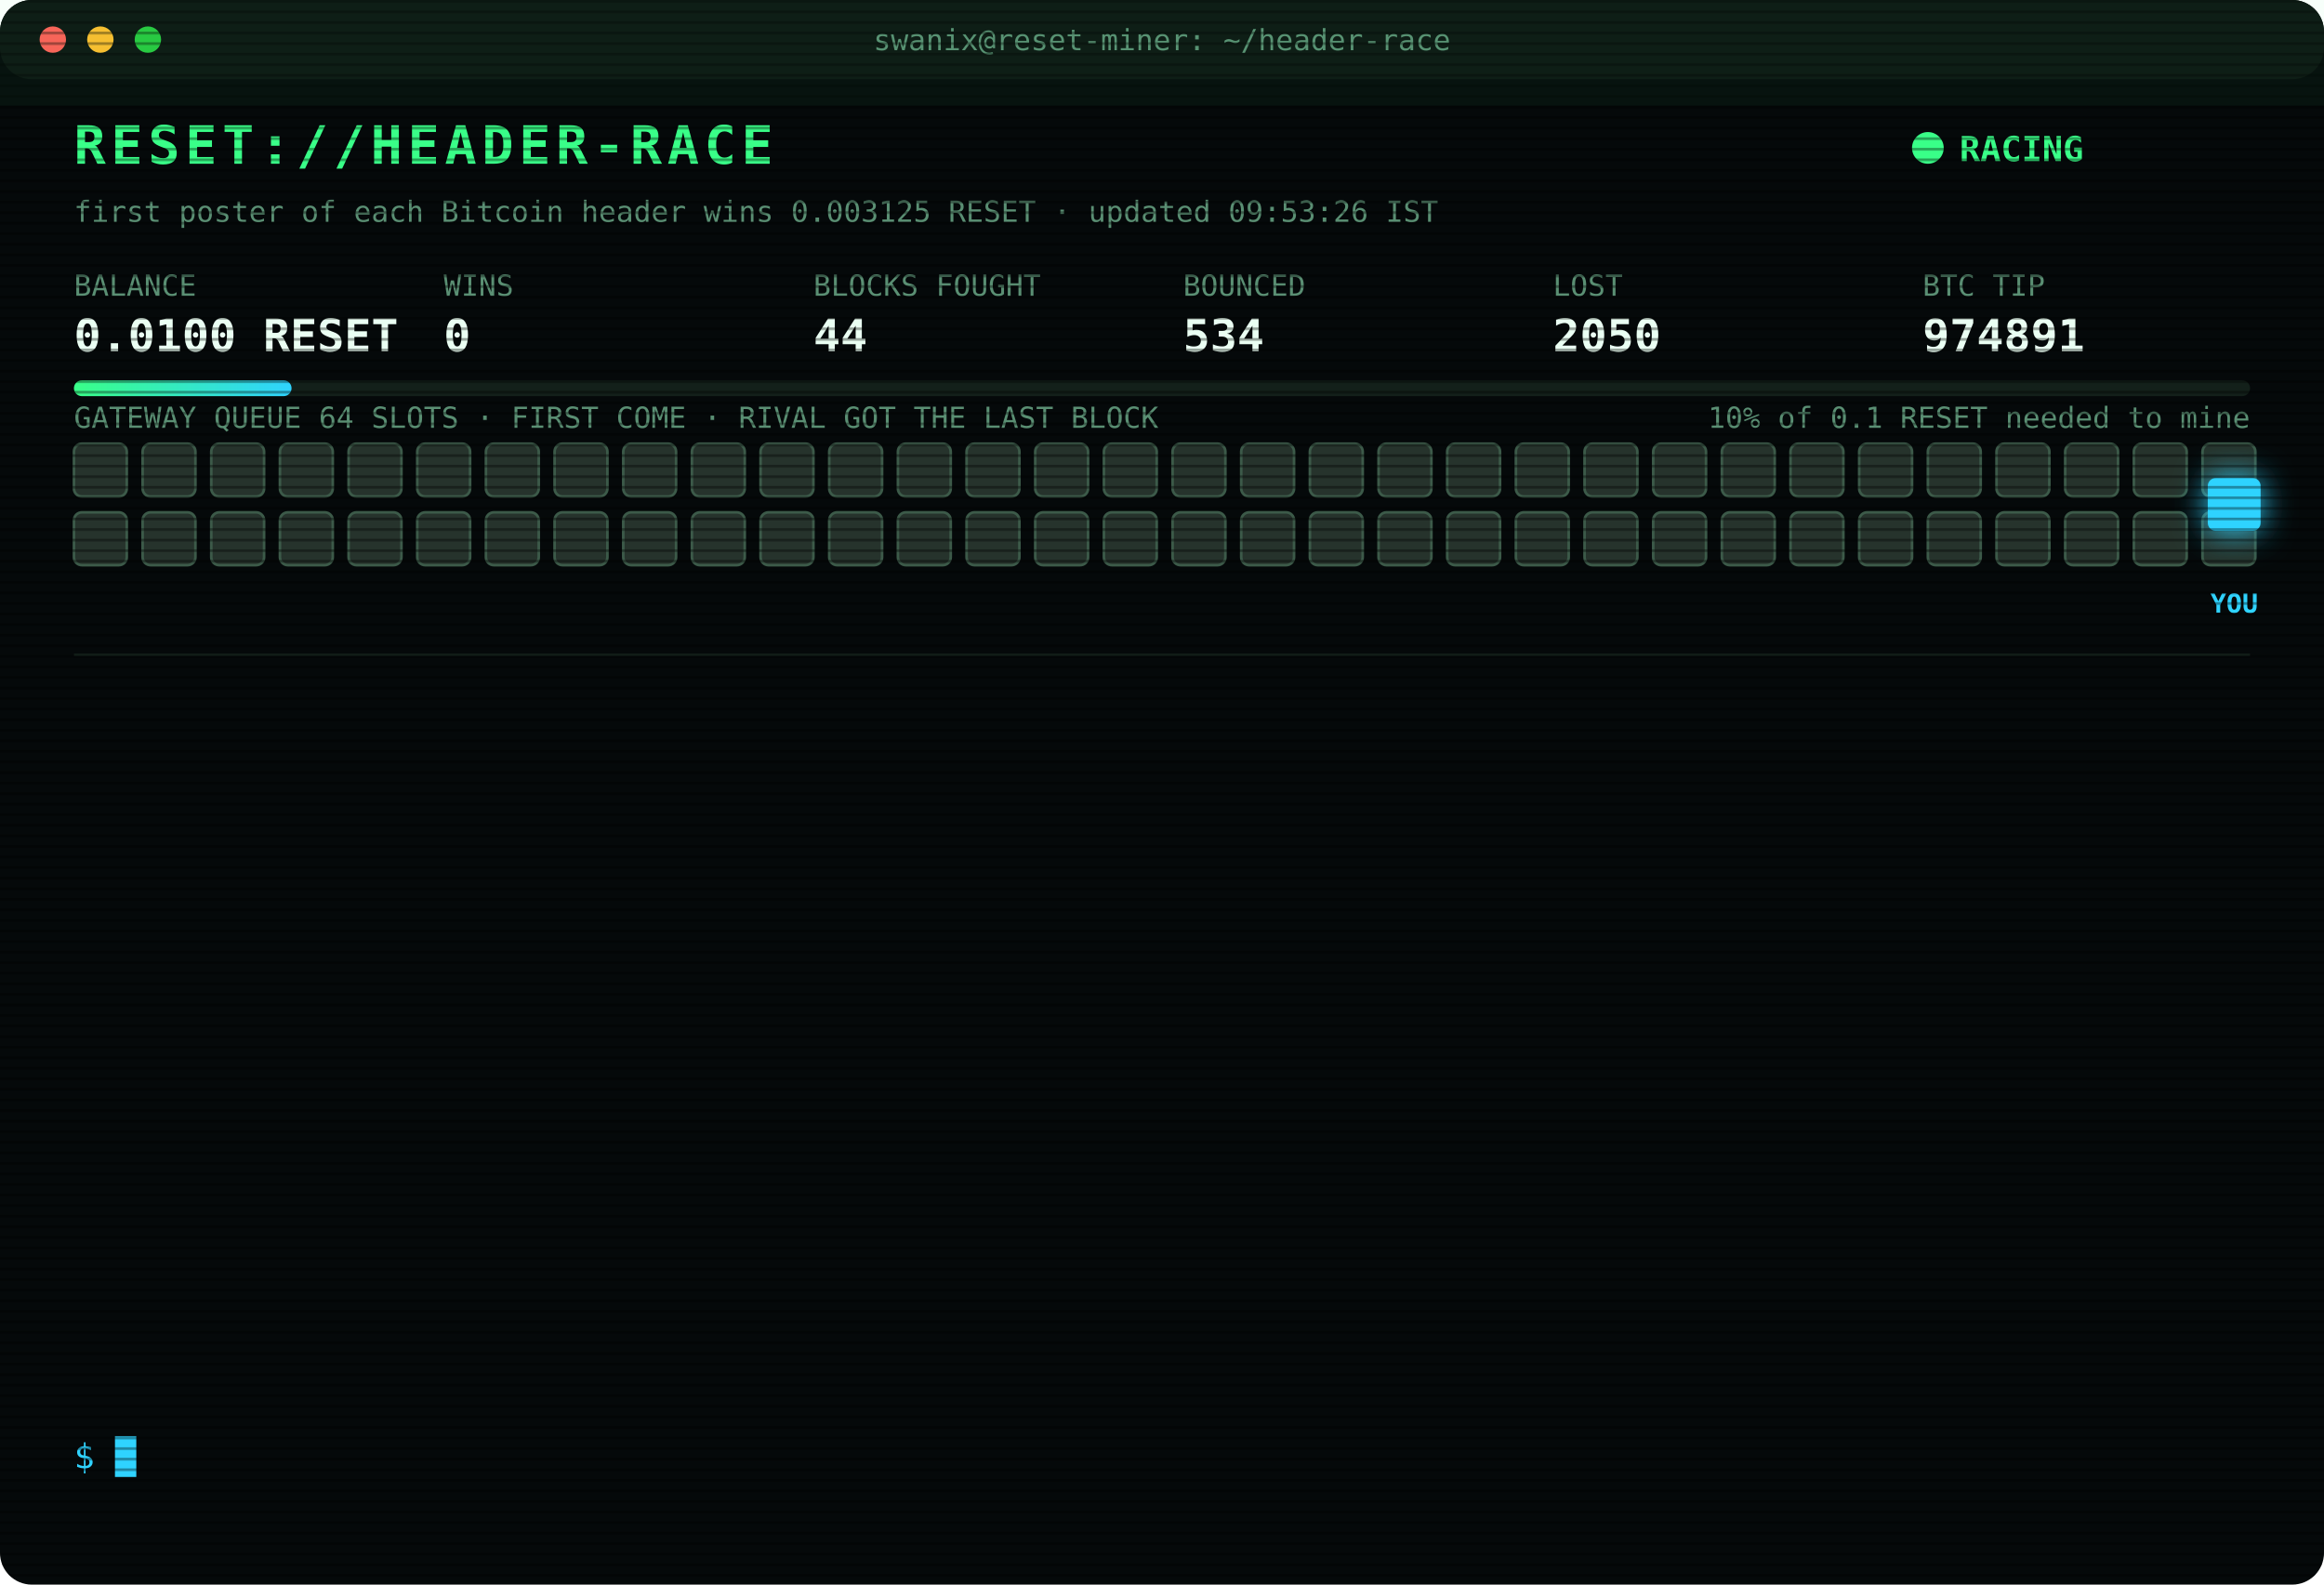
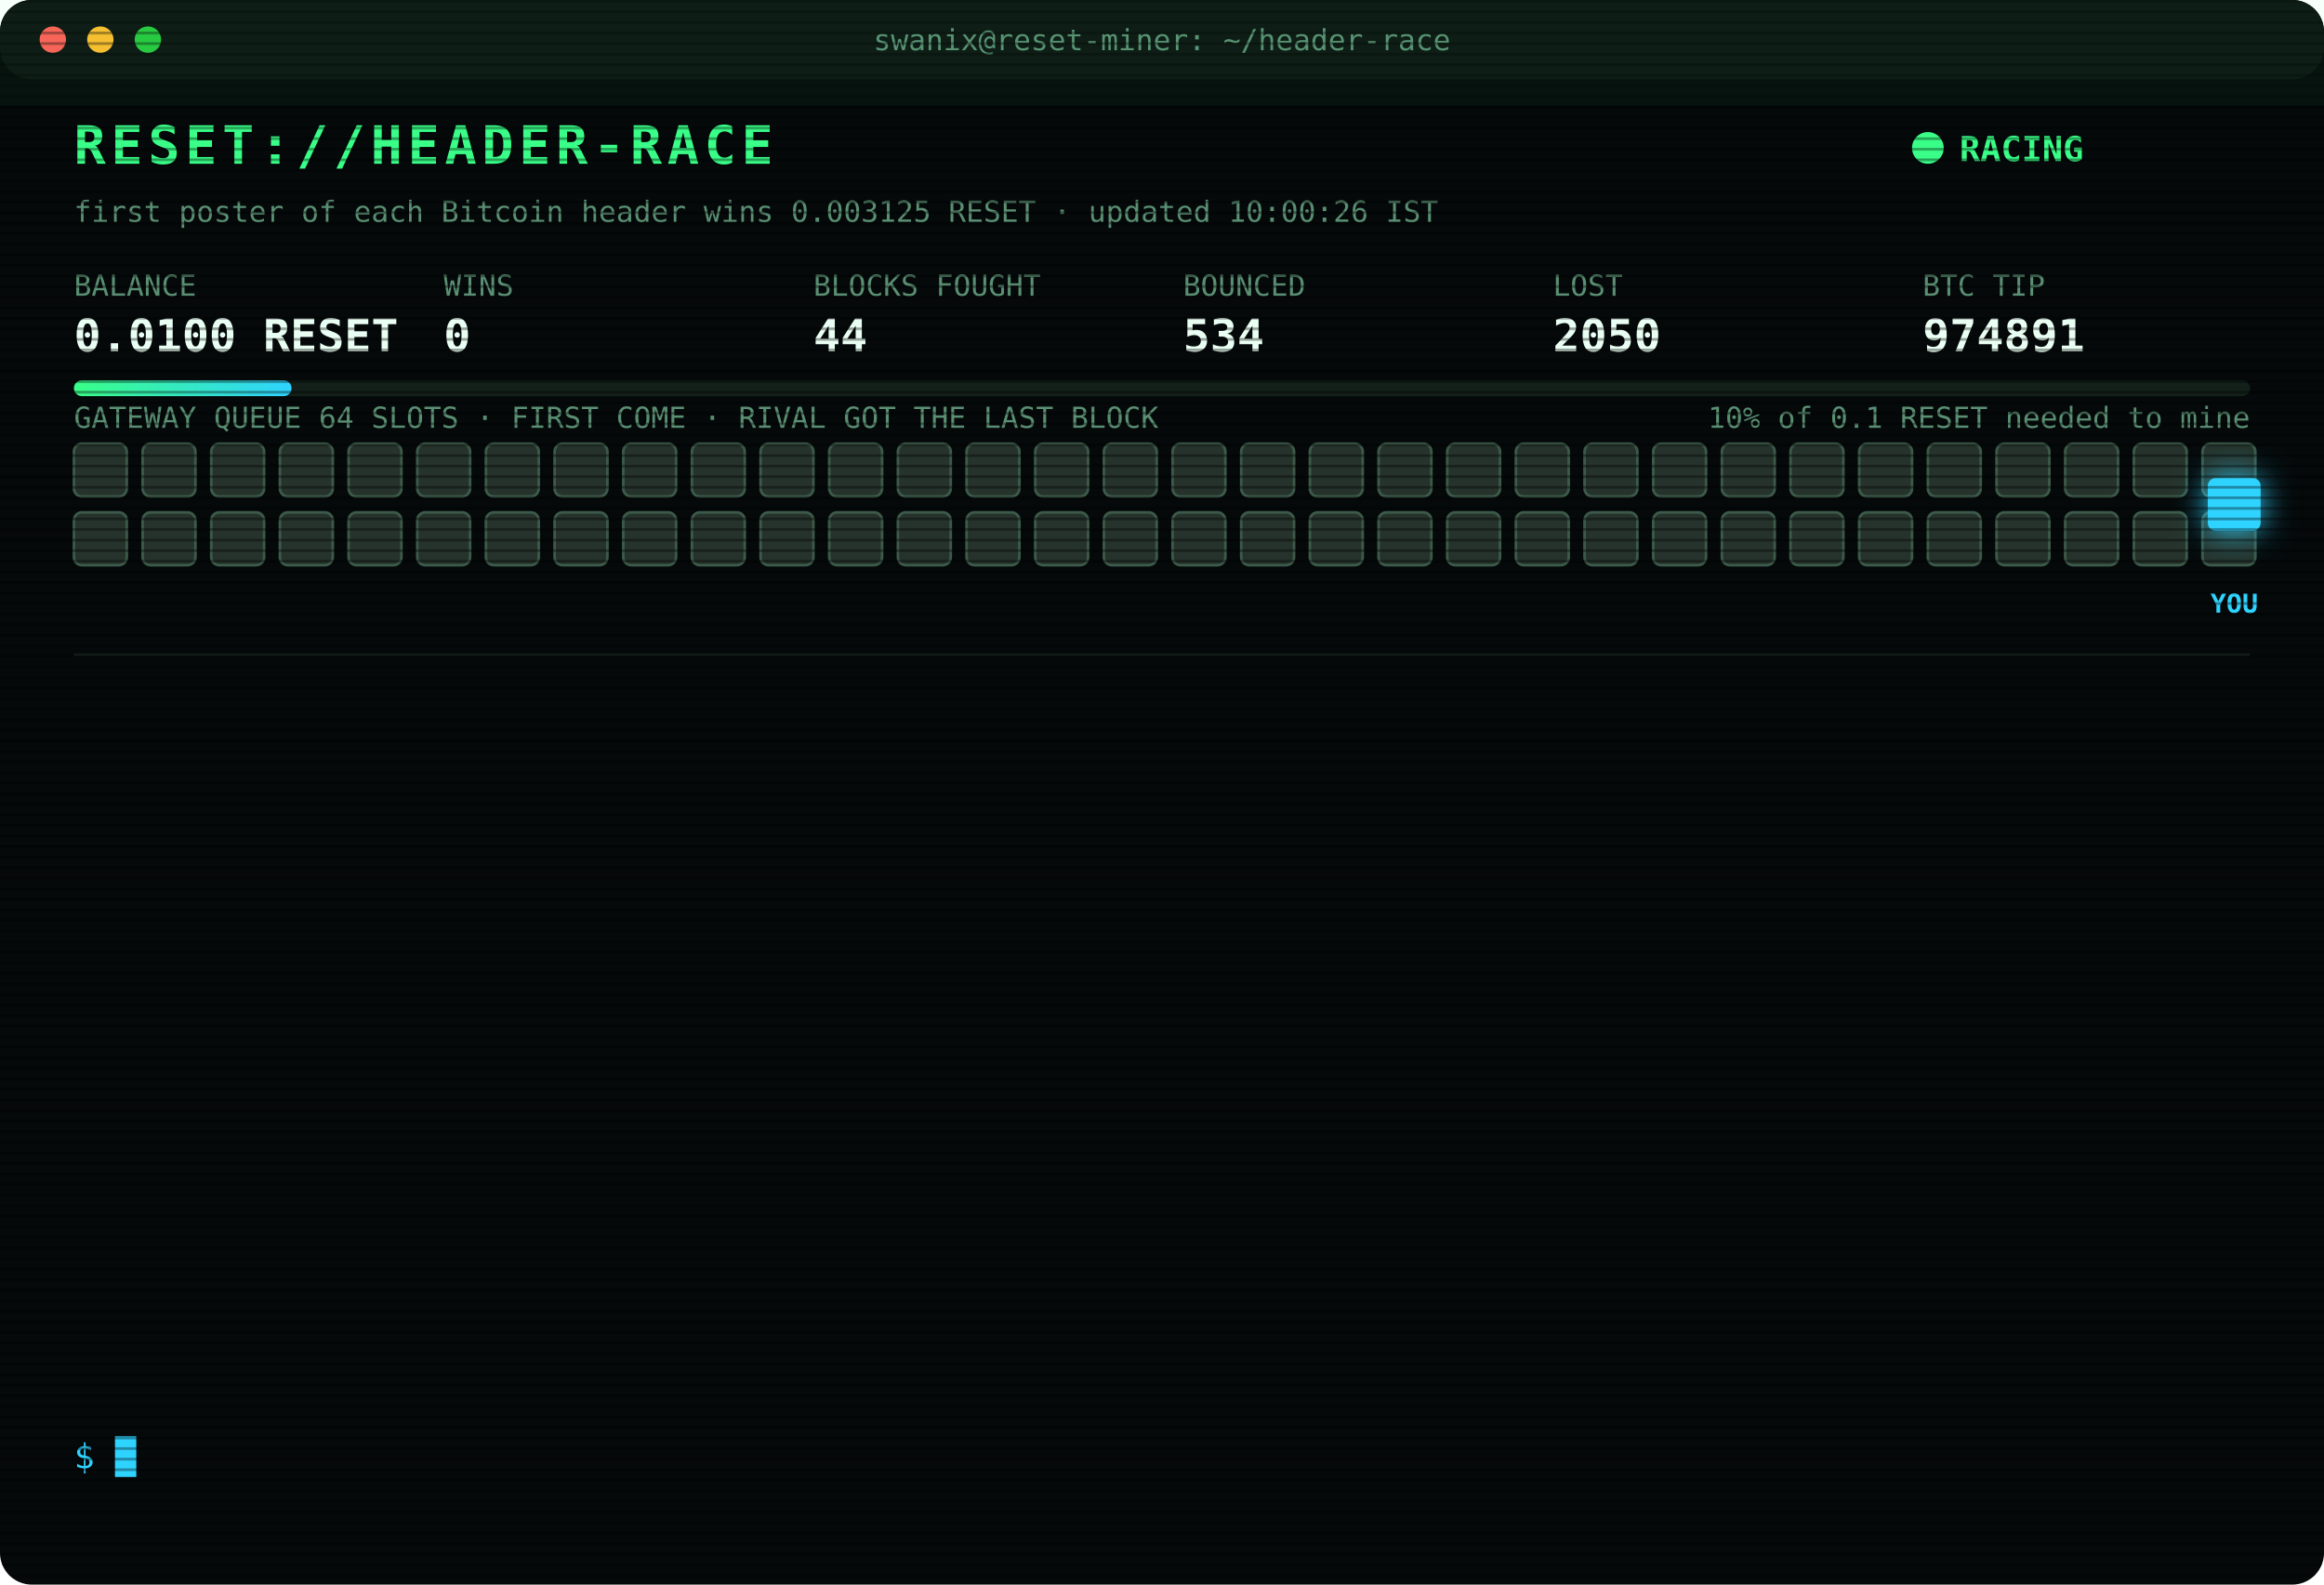
<svg xmlns="http://www.w3.org/2000/svg" width="880" height="600" viewBox="0 0 880 600" font-family="ui-monospace,SFMono-Regular,Menlo,Consolas,monospace">
  <style>
text{font-size:13px;fill:#7CFFB2}
.title{font-size:20px;font-weight:700;fill:#39FF88;letter-spacing:2px;animation:glitch 3s infinite steps(1)}
.sub{fill:#2fd3ff}.k{fill:#5a8f73;font-size:11px}.v{font-size:17px;font-weight:700;fill:#eafff3}
.ts{fill:#3f6b56}.boot{fill:#2fd3ff}.dim{fill:#5a8f73}.bad{fill:#ff4d6d}.warn{fill:#ffd23f}.mag{fill:#ff5cf0}.win{fill:#39FF88;font-weight:700}
.tag{font-size:10px;fill:#2fd3ff;font-weight:700}
.rival{fill:#26332c;stroke:#3c5a49;animation:jam 1.2s infinite alternate}
.idle{fill:#141c18;stroke:#22302a;animation:breathe 4s infinite}
.me{fill:#2fd3ff;filter:drop-shadow(0 0 6px #2fd3ff)}
.hover{animation:nudge 1.1s infinite ease-in-out}.bounce{animation:kick 1.4s infinite}
.ln{opacity:0;animation:in .4s forwards}
.cur{animation:blink 1s infinite steps(1)}
.scan{animation:scan 6s infinite linear}
.led{animation:blink 1.4s infinite}
@keyframes in{from{opacity:0;transform:translateX(-6px)}to{opacity:1;transform:none}}
@keyframes blink{50%{opacity:0}}
@keyframes jam{to{fill:#33463b}}
@keyframes breathe{50%{opacity:.4}}
@keyframes nudge{50%{transform:translateX(-10px)}}
@keyframes kick{0%,100%{transform:none}30%{transform:translateX(-14px)}55%{transform:translateX(10px) translateY(-6px)}}
@keyframes glitch{0%,92%{transform:none}93%{transform:translateX(2px);fill:#ff4d6d}95%{transform:translateX(-2px);fill:#2fd3ff}97%{transform:none}}
@keyframes scan{from{transform:translateY(-40px)}to{transform:translateY(600px)}}
</style>
  <defs>
    <pattern id="sl" width="4" height="4" patternUnits="userSpaceOnUse">
      <rect width="4" height="1" fill="#000" opacity=".35" />
    </pattern>
    <linearGradient id="bar">
      <stop offset="0" stop-color="#39FF88" />
      <stop offset="1" stop-color="#2fd3ff" />
    </linearGradient>
  </defs>
  <rect width="880" height="600" rx="12" fill="#05090a" />
  <rect width="880" height="30" rx="12" fill="#0d1512" />
  <circle cx="20" cy="15" r="5" fill="#ff5f57" />
  <circle cx="38" cy="15" r="5" fill="#febc2e" />
  <circle cx="56" cy="15" r="5" fill="#28c840" />
  <text x="440" y="19" text-anchor="middle" class="k">swanix@reset-miner: ~/header-race</text>
  <text x="28" y="62" class="title">RESET://HEADER-RACE</text>
  <circle class="led" cx="730" cy="56" r="6" fill="#39FF88" />
  <text x="742" y="61" class="win">RACING</text>
-   <text x="28" y="84" class="k">first poster of each Bitcoin header wins 0.003125 RESET · updated 09:53:26 IST</text>
+   <text x="28" y="84" class="k">first poster of each Bitcoin header wins 0.003125 RESET · updated 10:00:26 IST</text>
  <text x="28" y="112" class="k">BALANCE</text>
  <text x="28" y="133" class="v">0.0100 RESET</text>
  <text x="168" y="112" class="k">WINS</text>
  <text x="168" y="133" class="v">0</text>
  <text x="308" y="112" class="k">BLOCKS FOUGHT</text>
  <text x="308" y="133" class="v">44</text>
  <text x="448" y="112" class="k">BOUNCED</text>
  <text x="448" y="133" class="v">534</text>
  <text x="588" y="112" class="k">LOST</text>
  <text x="588" y="133" class="v">2050</text>
  <text x="728" y="112" class="k">BTC TIP</text>
  <text x="728" y="133" class="v">974891</text>
  <rect x="28" y="144" width="824" height="6" rx="3" fill="#13201a" />
  <rect x="28" y="144" width="82.4" height="6" rx="3" fill="url(#bar)" />
  <text x="852" y="162" text-anchor="end" class="k">10% of 0.1 RESET needed to mine</text>
  <text x="28" y="162" class="k">GATEWAY QUEUE 64 SLOTS · FIRST COME · RIVAL GOT THE LAST BLOCK</text>
  <rect class="rival" x="28" y="168" width="20" height="20" rx="3" style="animation-delay:0.00s" />
  <rect class="rival" x="54" y="168" width="20" height="20" rx="3" style="animation-delay:0.05s" />
  <rect class="rival" x="80" y="168" width="20" height="20" rx="3" style="animation-delay:0.10s" />
  <rect class="rival" x="106" y="168" width="20" height="20" rx="3" style="animation-delay:0.15s" />
  <rect class="rival" x="132" y="168" width="20" height="20" rx="3" style="animation-delay:0.20s" />
  <rect class="rival" x="158" y="168" width="20" height="20" rx="3" style="animation-delay:0.25s" />
  <rect class="rival" x="184" y="168" width="20" height="20" rx="3" style="animation-delay:0.30s" />
  <rect class="rival" x="210" y="168" width="20" height="20" rx="3" style="animation-delay:0.35s" />
  <rect class="rival" x="236" y="168" width="20" height="20" rx="3" style="animation-delay:0.40s" />
  <rect class="rival" x="262" y="168" width="20" height="20" rx="3" style="animation-delay:0.45s" />
  <rect class="rival" x="288" y="168" width="20" height="20" rx="3" style="animation-delay:0.50s" />
  <rect class="rival" x="314" y="168" width="20" height="20" rx="3" style="animation-delay:0.55s" />
  <rect class="rival" x="340" y="168" width="20" height="20" rx="3" style="animation-delay:0.60s" />
  <rect class="rival" x="366" y="168" width="20" height="20" rx="3" style="animation-delay:0.65s" />
  <rect class="rival" x="392" y="168" width="20" height="20" rx="3" style="animation-delay:0.70s" />
  <rect class="rival" x="418" y="168" width="20" height="20" rx="3" style="animation-delay:0.75s" />
  <rect class="rival" x="444" y="168" width="20" height="20" rx="3" style="animation-delay:0.80s" />
  <rect class="rival" x="470" y="168" width="20" height="20" rx="3" style="animation-delay:0.85s" />
  <rect class="rival" x="496" y="168" width="20" height="20" rx="3" style="animation-delay:0.90s" />
  <rect class="rival" x="522" y="168" width="20" height="20" rx="3" style="animation-delay:0.95s" />
  <rect class="rival" x="548" y="168" width="20" height="20" rx="3" style="animation-delay:1.00s" />
  <rect class="rival" x="574" y="168" width="20" height="20" rx="3" style="animation-delay:1.05s" />
  <rect class="rival" x="600" y="168" width="20" height="20" rx="3" style="animation-delay:1.10s" />
  <rect class="rival" x="626" y="168" width="20" height="20" rx="3" style="animation-delay:1.15s" />
  <rect class="rival" x="652" y="168" width="20" height="20" rx="3" style="animation-delay:1.20s" />
  <rect class="rival" x="678" y="168" width="20" height="20" rx="3" style="animation-delay:1.25s" />
  <rect class="rival" x="704" y="168" width="20" height="20" rx="3" style="animation-delay:1.30s" />
  <rect class="rival" x="730" y="168" width="20" height="20" rx="3" style="animation-delay:1.35s" />
  <rect class="rival" x="756" y="168" width="20" height="20" rx="3" style="animation-delay:1.40s" />
  <rect class="rival" x="782" y="168" width="20" height="20" rx="3" style="animation-delay:1.45s" />
  <rect class="rival" x="808" y="168" width="20" height="20" rx="3" style="animation-delay:1.50s" />
  <rect class="rival" x="834" y="168" width="20" height="20" rx="3" style="animation-delay:1.55s" />
  <rect class="rival" x="28" y="194" width="20" height="20" rx="3" style="animation-delay:1.60s" />
  <rect class="rival" x="54" y="194" width="20" height="20" rx="3" style="animation-delay:1.65s" />
  <rect class="rival" x="80" y="194" width="20" height="20" rx="3" style="animation-delay:1.70s" />
  <rect class="rival" x="106" y="194" width="20" height="20" rx="3" style="animation-delay:1.75s" />
  <rect class="rival" x="132" y="194" width="20" height="20" rx="3" style="animation-delay:1.80s" />
  <rect class="rival" x="158" y="194" width="20" height="20" rx="3" style="animation-delay:1.85s" />
  <rect class="rival" x="184" y="194" width="20" height="20" rx="3" style="animation-delay:1.90s" />
  <rect class="rival" x="210" y="194" width="20" height="20" rx="3" style="animation-delay:1.95s" />
  <rect class="rival" x="236" y="194" width="20" height="20" rx="3" style="animation-delay:2.00s" />
  <rect class="rival" x="262" y="194" width="20" height="20" rx="3" style="animation-delay:2.05s" />
  <rect class="rival" x="288" y="194" width="20" height="20" rx="3" style="animation-delay:2.10s" />
  <rect class="rival" x="314" y="194" width="20" height="20" rx="3" style="animation-delay:2.15s" />
  <rect class="rival" x="340" y="194" width="20" height="20" rx="3" style="animation-delay:2.20s" />
  <rect class="rival" x="366" y="194" width="20" height="20" rx="3" style="animation-delay:2.25s" />
  <rect class="rival" x="392" y="194" width="20" height="20" rx="3" style="animation-delay:2.30s" />
  <rect class="rival" x="418" y="194" width="20" height="20" rx="3" style="animation-delay:2.35s" />
  <rect class="rival" x="444" y="194" width="20" height="20" rx="3" style="animation-delay:2.40s" />
  <rect class="rival" x="470" y="194" width="20" height="20" rx="3" style="animation-delay:2.45s" />
  <rect class="rival" x="496" y="194" width="20" height="20" rx="3" style="animation-delay:2.50s" />
  <rect class="rival" x="522" y="194" width="20" height="20" rx="3" style="animation-delay:2.55s" />
  <rect class="rival" x="548" y="194" width="20" height="20" rx="3" style="animation-delay:2.60s" />
  <rect class="rival" x="574" y="194" width="20" height="20" rx="3" style="animation-delay:2.65s" />
  <rect class="rival" x="600" y="194" width="20" height="20" rx="3" style="animation-delay:2.70s" />
  <rect class="rival" x="626" y="194" width="20" height="20" rx="3" style="animation-delay:2.75s" />
  <rect class="rival" x="652" y="194" width="20" height="20" rx="3" style="animation-delay:2.80s" />
  <rect class="rival" x="678" y="194" width="20" height="20" rx="3" style="animation-delay:2.85s" />
  <rect class="rival" x="704" y="194" width="20" height="20" rx="3" style="animation-delay:2.90s" />
  <rect class="rival" x="730" y="194" width="20" height="20" rx="3" style="animation-delay:2.95s" />
  <rect class="rival" x="756" y="194" width="20" height="20" rx="3" style="animation-delay:3.00s" />
  <rect class="rival" x="782" y="194" width="20" height="20" rx="3" style="animation-delay:3.05s" />
  <rect class="rival" x="808" y="194" width="20" height="20" rx="3" style="animation-delay:3.10s" />
  <rect class="rival" x="834" y="194" width="20" height="20" rx="3" style="animation-delay:3.15s" />
  <g class="hover">
    <rect class="me" x="836" y="181" width="20" height="20" rx="3" />
    <text class="tag" x="846" y="232" text-anchor="middle">YOU</text>
  </g>
  <line x1="28" x2="852" y1="248" y2="248" stroke="#13201a" />
  <g class="ln" style="animation-delay:0.40s">
    <text x="28" y="270" class="ts">07:29:48</text>
    <text x="104" y="270" class="bad">[LOST] #974877 taken by a rival miner</text>
  </g>
  <g class="ln" style="animation-delay:0.65s">
    <text x="28" y="292" class="ts">07:39:37</text>
    <text x="104" y="292" class="bad">[LOST] #974878 taken by a rival miner</text>
  </g>
  <g class="ln" style="animation-delay:0.90s">
    <text x="28" y="314" class="ts">08:06:49</text>
    <text x="104" y="314" class="bad">[LOST] #974879 taken by a rival miner</text>
  </g>
  <g class="ln" style="animation-delay:1.15s">
    <text x="28" y="336" class="ts">08:17:34</text>
    <text x="104" y="336" class="bad">[LOST] #974881 taken by a rival miner</text>
  </g>
  <g class="ln" style="animation-delay:1.40s">
    <text x="28" y="358" class="ts">08:34:24</text>
    <text x="104" y="358" class="bad">[LOST] #974882 taken by a rival miner</text>
  </g>
  <g class="ln" style="animation-delay:1.65s">
    <text x="28" y="380" class="ts">08:50:36</text>
    <text x="104" y="380" class="bad">[LOST] #974883 taken by a rival miner</text>
  </g>
  <g class="ln" style="animation-delay:1.90s">
    <text x="28" y="402" class="ts">08:55:58</text>
    <text x="104" y="402" class="bad">[LOST] #974884 taken by a rival miner</text>
  </g>
  <g class="ln" style="animation-delay:2.15s">
    <text x="28" y="424" class="ts">09:10:22</text>
    <text x="104" y="424" class="bad">[LOST] #974885 taken by a rival miner</text>
  </g>
  <g class="ln" style="animation-delay:2.40s">
    <text x="28" y="446" class="ts">09:11:07</text>
    <text x="104" y="446" class="bad">[LOST] #974886 taken by a rival miner</text>
  </g>
  <g class="ln" style="animation-delay:2.65s">
    <text x="28" y="468" class="ts">09:22:06</text>
    <text x="104" y="468" class="bad">[LOST] #974887 taken by a rival miner</text>
  </g>
  <g class="ln" style="animation-delay:2.90s">
    <text x="28" y="490" class="ts">09:38:46</text>
    <text x="104" y="490" class="bad">[LOST] #974889 taken by a rival miner</text>
  </g>
  <g class="ln" style="animation-delay:3.15s">
    <text x="28" y="512" class="ts">09:41:59</text>
    <text x="104" y="512" class="bad">[LOST] #974890 taken by a rival miner</text>
  </g>
  <g class="ln" style="animation-delay:3.40s">
    <text x="28" y="534" class="ts">09:53:26</text>
    <text x="104" y="534" class="bad">[LOST] #974891 taken by a rival miner</text>
  </g>
  <text x="28" y="556" class="sub">$ <tspan class="cur">█</tspan>
  </text>
  <rect width="880" height="600" rx="12" fill="url(#sl)" pointer-events="none" />
  <rect class="scan" width="880" height="40" fill="#39FF88" opacity=".04" />
</svg>
